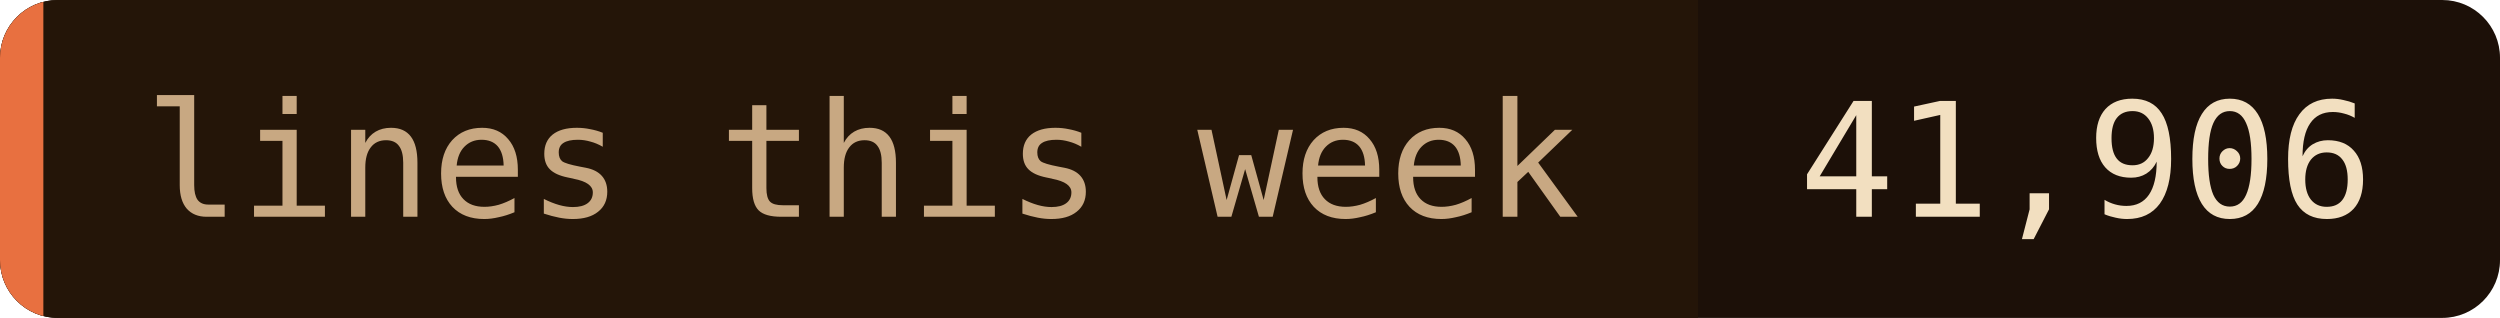
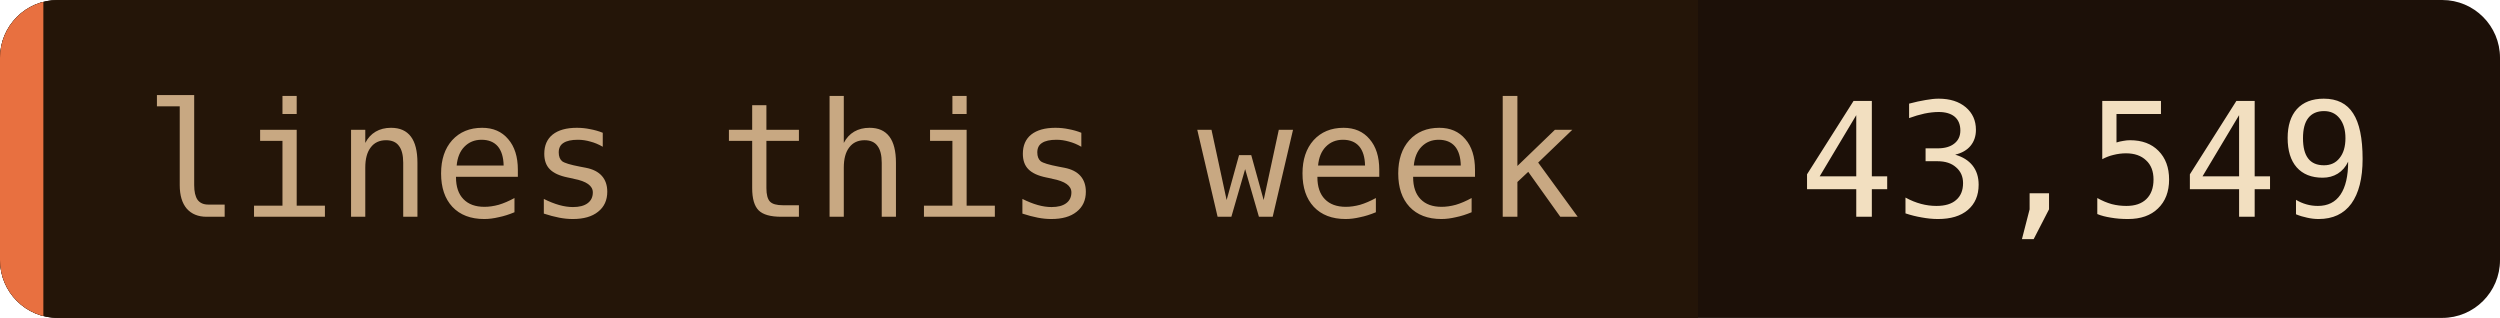
- <svg xmlns="http://www.w3.org/2000/svg" width="173" height="22" role="img" aria-label="lines this week: 41,906">
+ <svg xmlns="http://www.w3.org/2000/svg" width="173" height="22" role="img" aria-label="lines this week: 43,549">
  <clipPath id="c">
    <rect width="173" height="22" rx="4" />
  </clipPath>
  <g clip-path="url(#c)">
    <rect width="173" height="22" fill="#1c1008" />
    <rect width="117.5" height="22" fill="#241508" />
    <rect width="3" height="22" fill="#e87040" />
  </g>
  <g font-family="'JetBrains Mono', 'Fira Code', ui-monospace, SFMono-Regular, Menlo, monospace" font-size="11">
    <text x="10" y="15" fill="#c8a882">lines this week</text>
-     <text x="124.5" y="15" fill="#f2dfc0">41,906</text>
+     <text x="124.5" y="15" fill="#f2dfc0">43,549</text>
  </g>
</svg>
